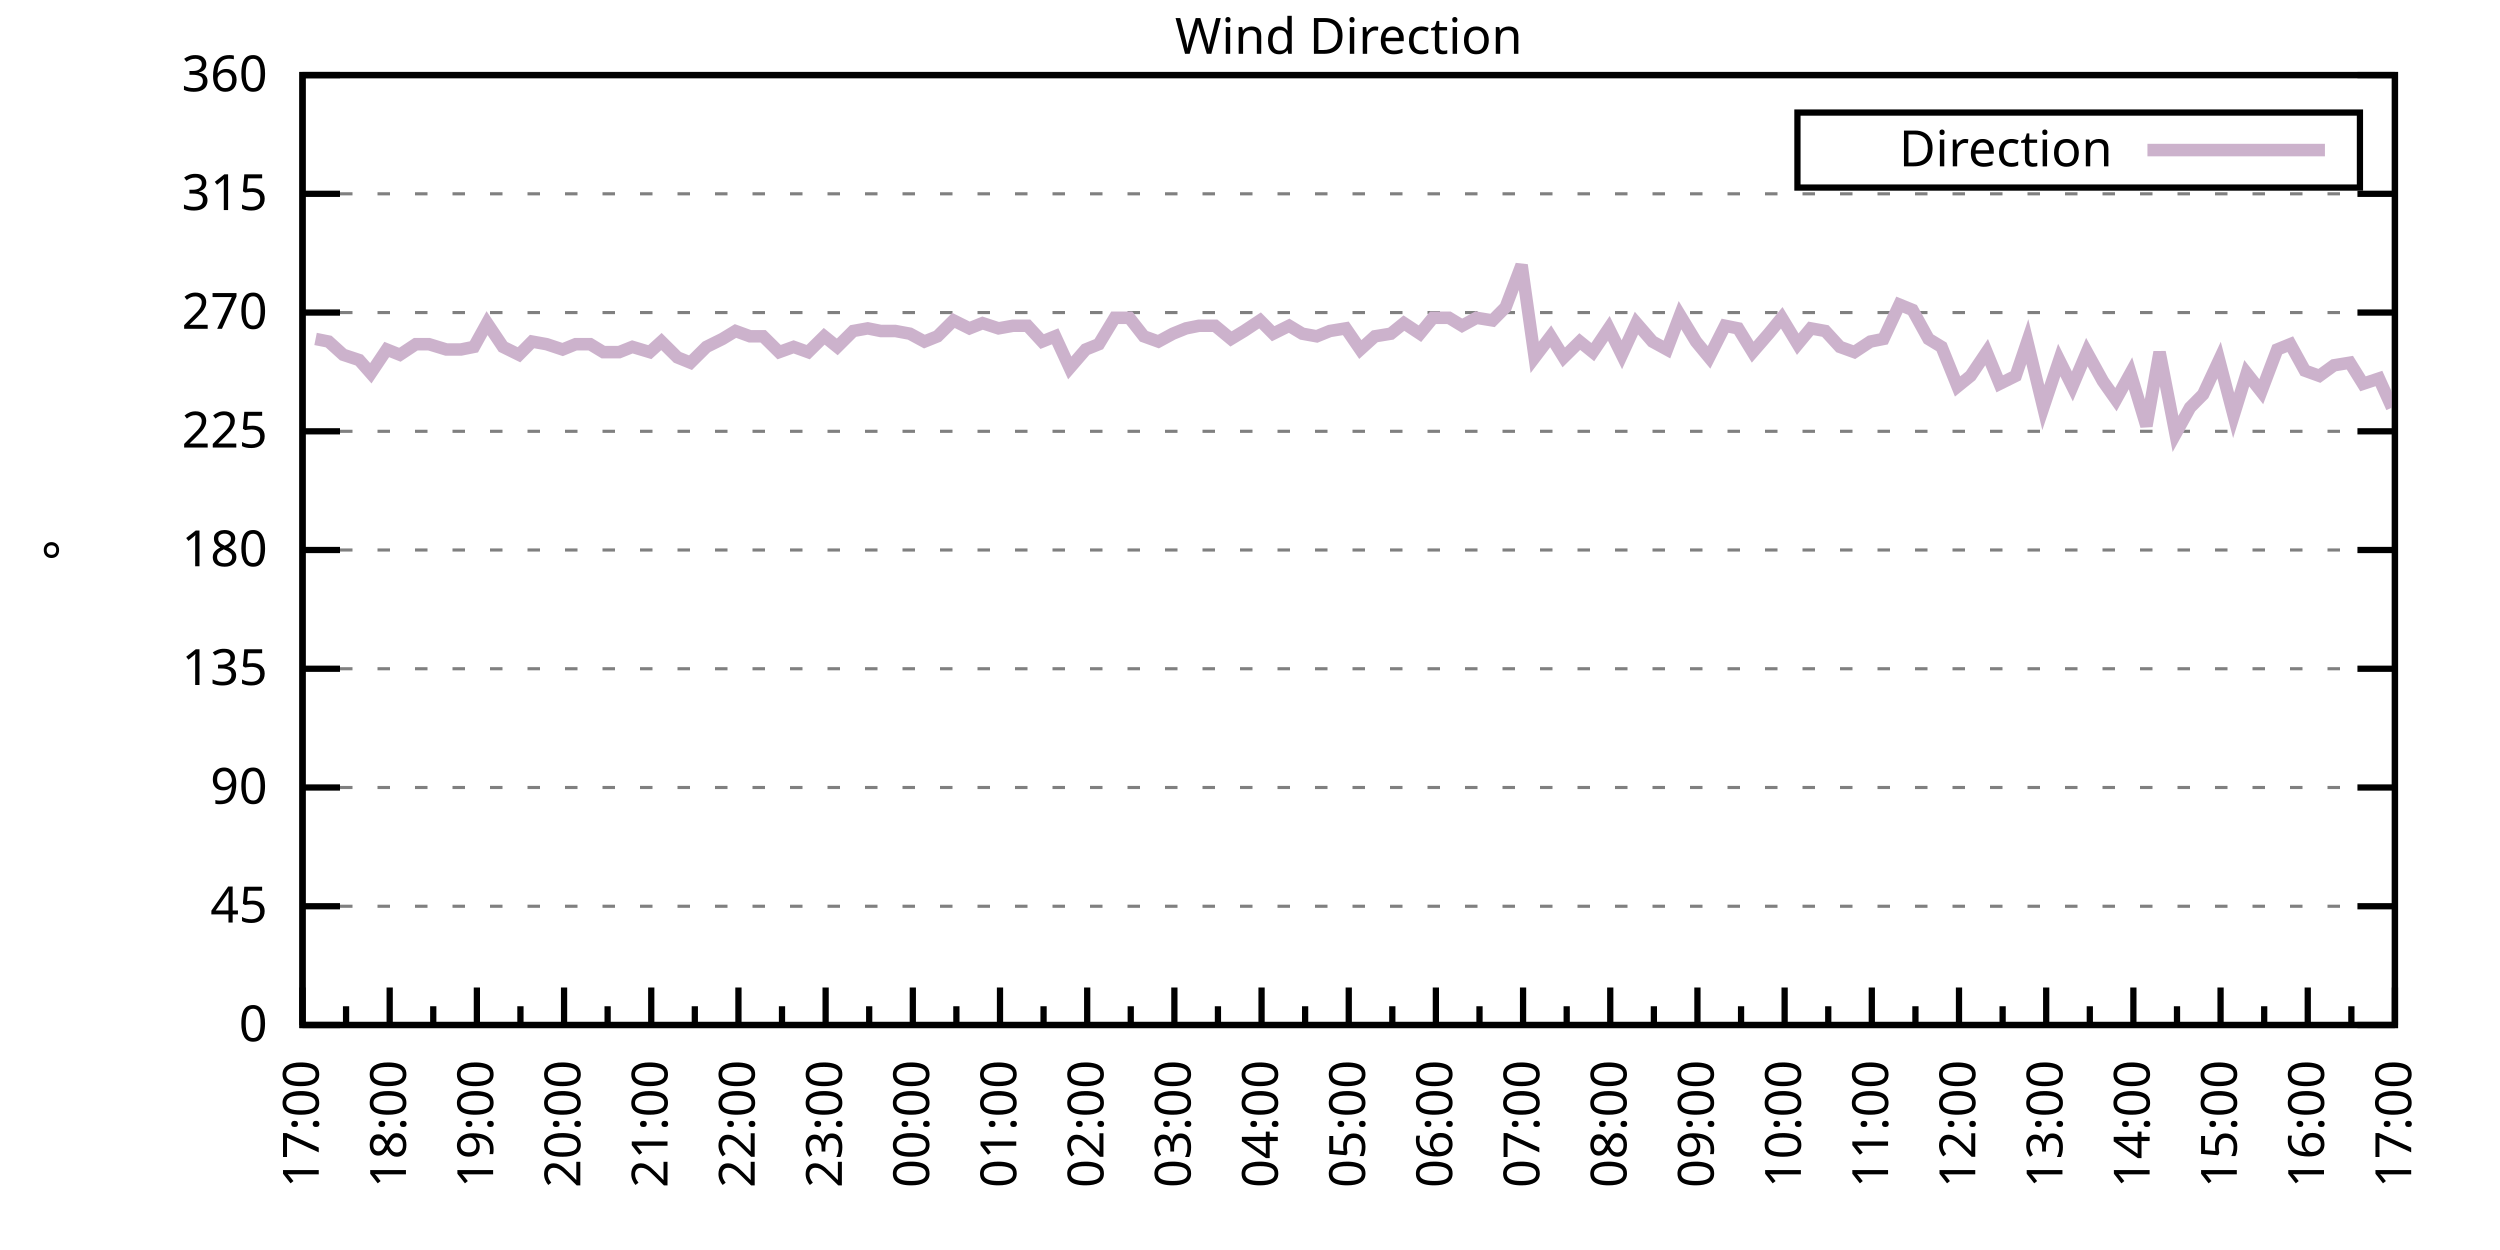
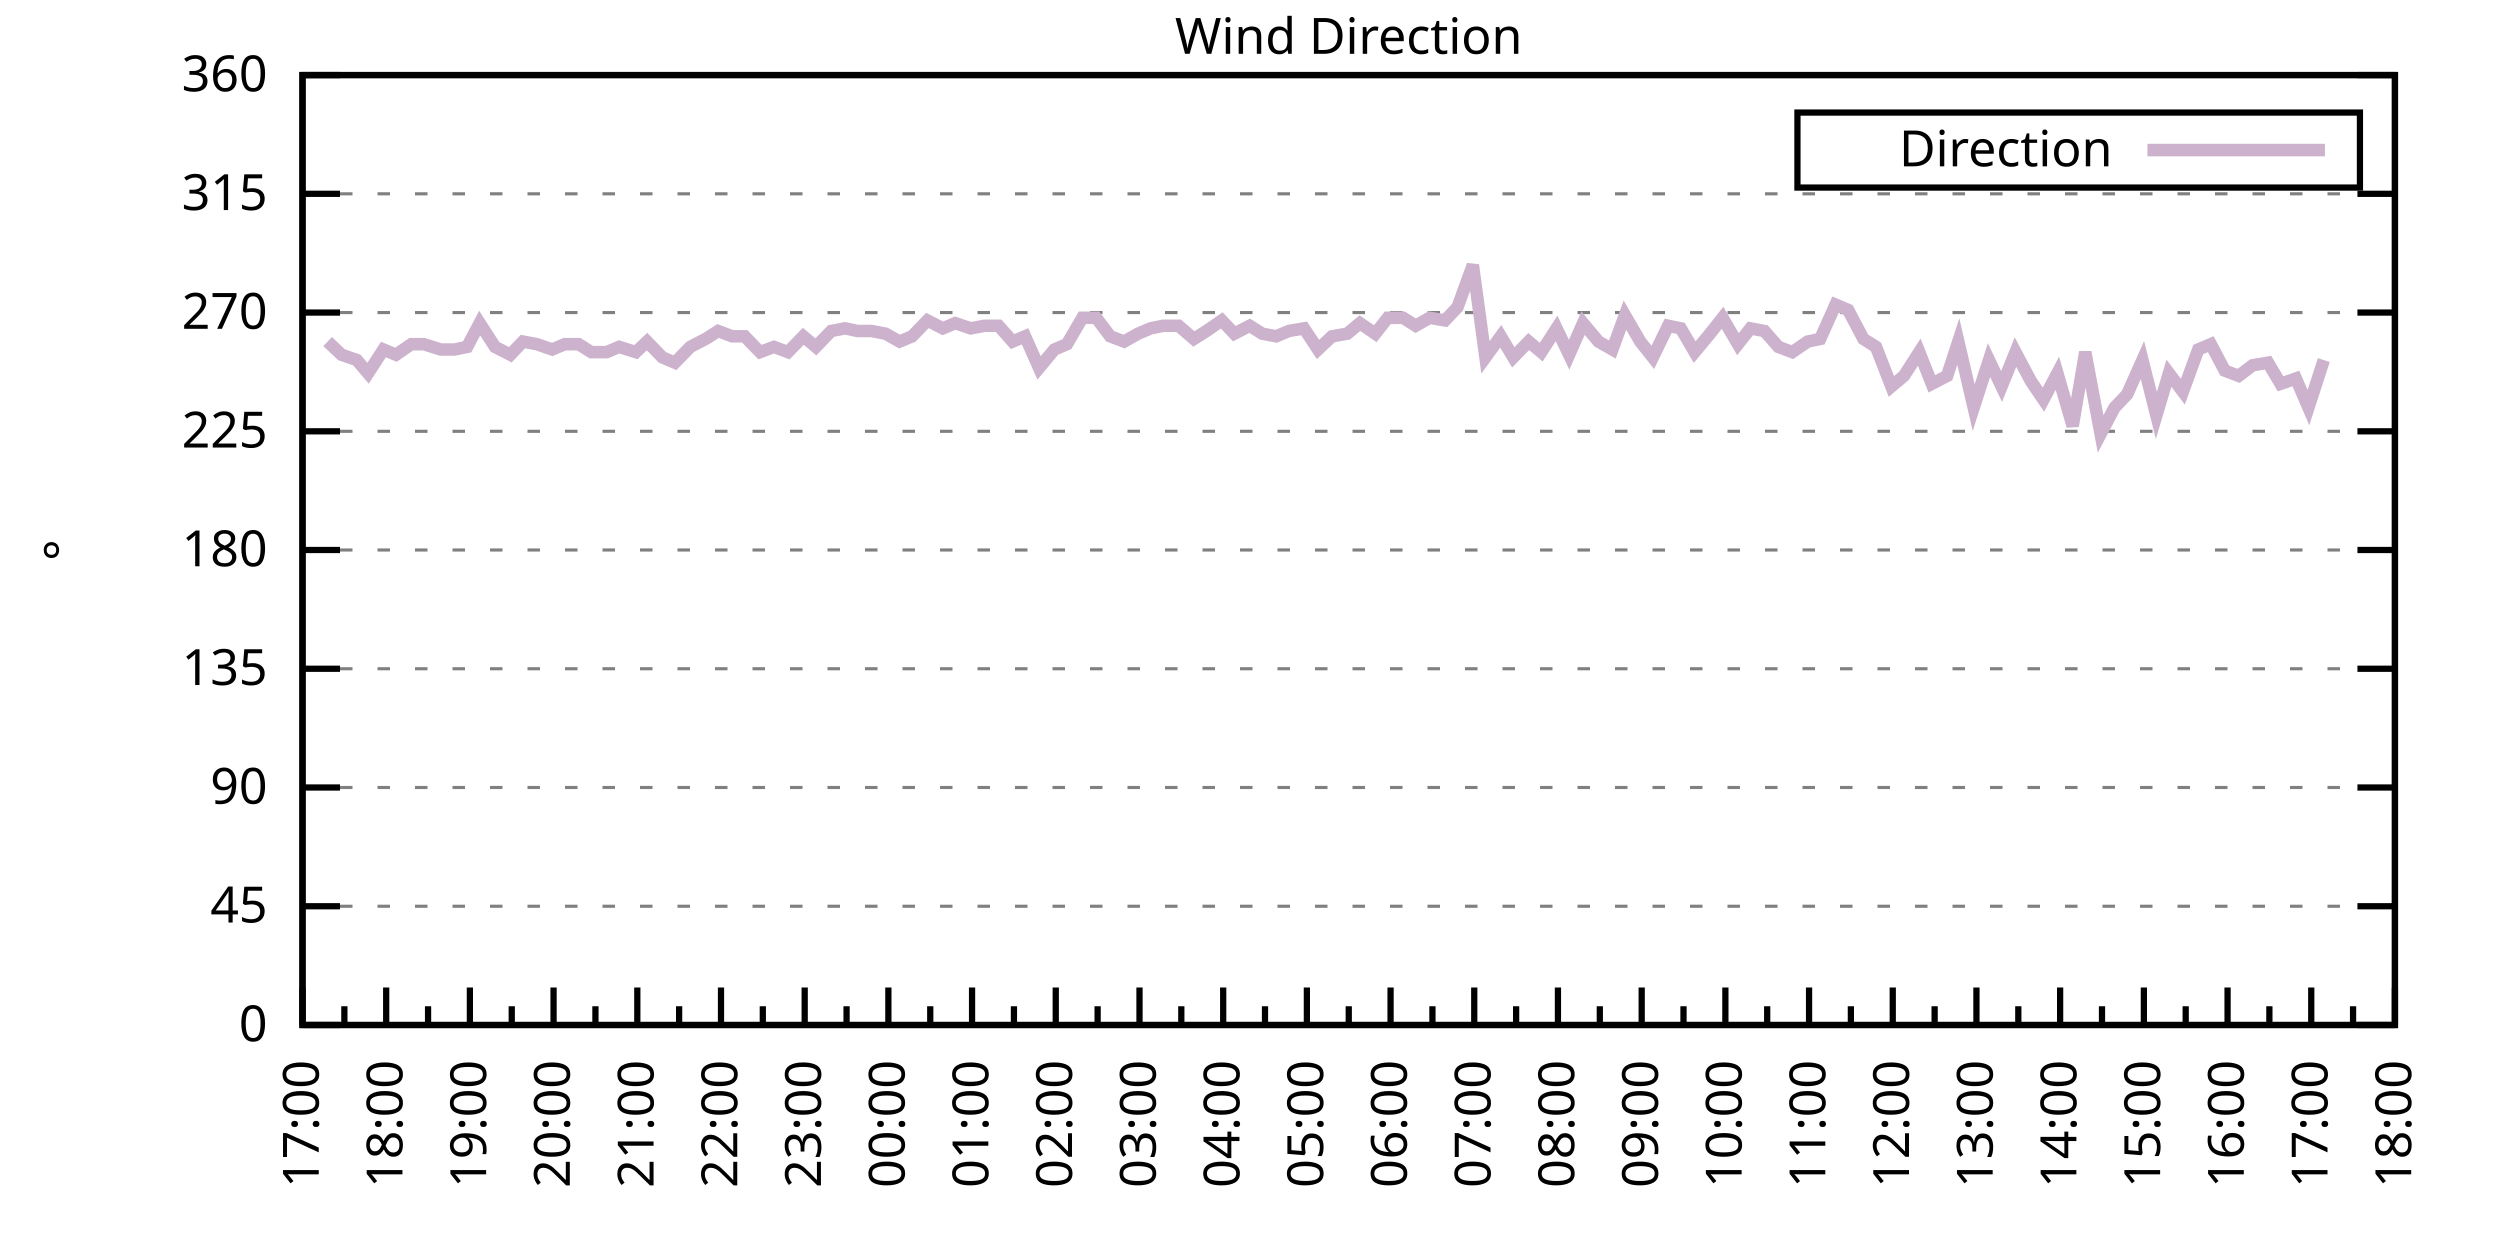
<svg xmlns="http://www.w3.org/2000/svg" xmlns:xlink="http://www.w3.org/1999/xlink" width="400" height="200" viewBox="0 0 400 200">
  <g id="gnuplot_canvas">
    <rect x="0" y="0" width="400" height="200" fill="none" />
    <defs>
      <circle id="gpDot" r="0.5" stroke-width="0.5" stroke="currentColor" />
      <path id="gpPt0" stroke-width="0.333" stroke="currentColor" d="M-1,0 h2 M0,-1 v2" />
      <path id="gpPt1" stroke-width="0.333" stroke="currentColor" d="M-1,-1 L1,1 M1,-1 L-1,1" />
      <path id="gpPt2" stroke-width="0.333" stroke="currentColor" d="M-1,0 L1,0 M0,-1 L0,1 M-1,-1 L1,1 M-1,1 L1,-1" />
      <rect id="gpPt3" stroke-width="0.333" stroke="currentColor" x="-1" y="-1" width="2" height="2" />
      <rect id="gpPt4" stroke-width="0.333" stroke="currentColor" fill="currentColor" x="-1" y="-1" width="2" height="2" />
      <circle id="gpPt5" stroke-width="0.333" stroke="currentColor" cx="0" cy="0" r="1" />
      <use xlink:href="#gpPt5" id="gpPt6" fill="currentColor" stroke="none" />
      <path id="gpPt7" stroke-width="0.333" stroke="currentColor" d="M0,-1.33 L-1.33,0.67 L1.33,0.67 z" />
      <use xlink:href="#gpPt7" id="gpPt8" fill="currentColor" stroke="none" />
      <use xlink:href="#gpPt7" id="gpPt9" stroke="currentColor" transform="rotate(180)" />
      <use xlink:href="#gpPt9" id="gpPt10" fill="currentColor" stroke="none" />
      <use xlink:href="#gpPt3" id="gpPt11" stroke="currentColor" transform="rotate(45)" />
      <use xlink:href="#gpPt11" id="gpPt12" fill="currentColor" stroke="none" />
      <path id="gpPt13" stroke-width="0.333" stroke="currentColor" d="M0,1.330 L1.265,0.411 L0.782,-1.067 L-0.782,-1.076 L-1.265,0.411 z" />
      <use xlink:href="#gpPt13" id="gpPt14" fill="currentColor" stroke="none" />
      <filter id="textbox" filterUnits="objectBoundingBox" x="0" y="0" height="1" width="1">
        <feFlood flood-color="white" flood-opacity="1" result="bgnd" />
        <feComposite in="SourceGraphic" in2="bgnd" operator="atop" />
      </filter>
      <filter id="greybox" filterUnits="objectBoundingBox" x="0" y="0" height="1" width="1">
        <feFlood flood-color="lightgrey" flood-opacity="1" result="grey" />
        <feComposite in="SourceGraphic" in2="grey" operator="atop" />
      </filter>
    </defs>
    <g fill="none" color="white" stroke="currentColor" stroke-width="1.00" stroke-linecap="butt" stroke-linejoin="miter">
</g>
    <g fill="none" color="black" stroke="currentColor" stroke-width="1.00" stroke-linecap="butt" stroke-linejoin="miter">
      <g stroke="none" shape-rendering="crispEdges">
        <polygon fill="rgb(255, 255, 255)" points="48.40,164.00 383.18,164.00 383.18,12.02 48.40,12.02 " />
      </g>
    </g>
    <g fill="none" color="black" stroke="currentColor" stroke-width="1.00" stroke-linecap="butt" stroke-linejoin="miter">
</g>
    <g fill="none" color="black" stroke="black" stroke-width="0.50" stroke-linecap="butt" stroke-linejoin="miter">
</g>
    <g fill="none" color="gray" stroke="currentColor" stroke-width="0.50" stroke-linecap="butt" stroke-linejoin="miter">
      <path stroke="gray" stroke-dasharray="2,4" class="gridline" d="M48.40,164.00 L383.19,164.00  " />
    </g>
    <g fill="none" color="gray" stroke="gray" stroke-width="1.00" stroke-linecap="butt" stroke-linejoin="miter">
</g>
    <g fill="none" color="black" stroke="currentColor" stroke-width="1.00" stroke-linecap="butt" stroke-linejoin="miter">
      <path stroke="black" d="M48.40,164.00 L54.40,164.00 M383.19,164.00 L377.19,164.00  " />
      <g transform="translate(42.80,166.60)" stroke="none" fill="black" font-family="Sans" font-size="8.00" text-anchor="end">
        <text>
          <tspan font-family="Sans"> 0</tspan>
        </text>
      </g>
    </g>
    <g fill="none" color="black" stroke="currentColor" stroke-width="1.00" stroke-linecap="butt" stroke-linejoin="miter">
</g>
    <g fill="none" color="black" stroke="black" stroke-width="0.50" stroke-linecap="butt" stroke-linejoin="miter">
</g>
    <g fill="none" color="gray" stroke="currentColor" stroke-width="0.50" stroke-linecap="butt" stroke-linejoin="miter">
      <path stroke="gray" stroke-dasharray="2,4" class="gridline" d="M48.40,145.00 L383.19,145.00  " />
    </g>
    <g fill="none" color="gray" stroke="gray" stroke-width="1.00" stroke-linecap="butt" stroke-linejoin="miter">
</g>
    <g fill="none" color="black" stroke="currentColor" stroke-width="1.00" stroke-linecap="butt" stroke-linejoin="miter">
      <path stroke="black" d="M48.40,145.00 L54.40,145.00 M383.19,145.00 L377.19,145.00  " />
      <g transform="translate(42.80,147.60)" stroke="none" fill="black" font-family="Sans" font-size="8.00" text-anchor="end">
        <text>
          <tspan font-family="Sans"> 45</tspan>
        </text>
      </g>
    </g>
    <g fill="none" color="black" stroke="currentColor" stroke-width="1.00" stroke-linecap="butt" stroke-linejoin="miter">
</g>
    <g fill="none" color="black" stroke="black" stroke-width="0.50" stroke-linecap="butt" stroke-linejoin="miter">
</g>
    <g fill="none" color="gray" stroke="currentColor" stroke-width="0.50" stroke-linecap="butt" stroke-linejoin="miter">
      <path stroke="gray" stroke-dasharray="2,4" class="gridline" d="M48.40,126.00 L383.19,126.00  " />
    </g>
    <g fill="none" color="gray" stroke="gray" stroke-width="1.00" stroke-linecap="butt" stroke-linejoin="miter">
</g>
    <g fill="none" color="black" stroke="currentColor" stroke-width="1.00" stroke-linecap="butt" stroke-linejoin="miter">
      <path stroke="black" d="M48.40,126.00 L54.40,126.00 M383.19,126.00 L377.19,126.00  " />
      <g transform="translate(42.80,128.60)" stroke="none" fill="black" font-family="Sans" font-size="8.00" text-anchor="end">
        <text>
          <tspan font-family="Sans"> 90</tspan>
        </text>
      </g>
    </g>
    <g fill="none" color="black" stroke="currentColor" stroke-width="1.00" stroke-linecap="butt" stroke-linejoin="miter">
</g>
    <g fill="none" color="black" stroke="black" stroke-width="0.50" stroke-linecap="butt" stroke-linejoin="miter">
</g>
    <g fill="none" color="gray" stroke="currentColor" stroke-width="0.50" stroke-linecap="butt" stroke-linejoin="miter">
      <path stroke="gray" stroke-dasharray="2,4" class="gridline" d="M48.40,107.00 L383.19,107.00  " />
    </g>
    <g fill="none" color="gray" stroke="gray" stroke-width="1.00" stroke-linecap="butt" stroke-linejoin="miter">
</g>
    <g fill="none" color="black" stroke="currentColor" stroke-width="1.00" stroke-linecap="butt" stroke-linejoin="miter">
      <path stroke="black" d="M48.40,107.00 L54.40,107.00 M383.19,107.00 L377.19,107.00  " />
      <g transform="translate(42.80,109.60)" stroke="none" fill="black" font-family="Sans" font-size="8.00" text-anchor="end">
        <text>
          <tspan font-family="Sans"> 135</tspan>
        </text>
      </g>
    </g>
    <g fill="none" color="black" stroke="currentColor" stroke-width="1.00" stroke-linecap="butt" stroke-linejoin="miter">
</g>
    <g fill="none" color="black" stroke="black" stroke-width="0.50" stroke-linecap="butt" stroke-linejoin="miter">
</g>
    <g fill="none" color="gray" stroke="currentColor" stroke-width="0.50" stroke-linecap="butt" stroke-linejoin="miter">
      <path stroke="gray" stroke-dasharray="2,4" class="gridline" d="M48.40,88.00 L383.19,88.00  " />
    </g>
    <g fill="none" color="gray" stroke="gray" stroke-width="1.00" stroke-linecap="butt" stroke-linejoin="miter">
</g>
    <g fill="none" color="black" stroke="currentColor" stroke-width="1.00" stroke-linecap="butt" stroke-linejoin="miter">
      <path stroke="black" d="M48.40,88.00 L54.40,88.00 M383.19,88.00 L377.19,88.00  " />
      <g transform="translate(42.80,90.60)" stroke="none" fill="black" font-family="Sans" font-size="8.00" text-anchor="end">
        <text>
          <tspan font-family="Sans"> 180</tspan>
        </text>
      </g>
    </g>
    <g fill="none" color="black" stroke="currentColor" stroke-width="1.00" stroke-linecap="butt" stroke-linejoin="miter">
</g>
    <g fill="none" color="black" stroke="black" stroke-width="0.50" stroke-linecap="butt" stroke-linejoin="miter">
</g>
    <g fill="none" color="gray" stroke="currentColor" stroke-width="0.50" stroke-linecap="butt" stroke-linejoin="miter">
      <path stroke="gray" stroke-dasharray="2,4" class="gridline" d="M48.40,69.01 L383.19,69.01  " />
    </g>
    <g fill="none" color="gray" stroke="gray" stroke-width="1.00" stroke-linecap="butt" stroke-linejoin="miter">
</g>
    <g fill="none" color="black" stroke="currentColor" stroke-width="1.00" stroke-linecap="butt" stroke-linejoin="miter">
      <path stroke="black" d="M48.40,69.01 L54.40,69.01 M383.19,69.01 L377.19,69.01  " />
      <g transform="translate(42.80,71.61)" stroke="none" fill="black" font-family="Sans" font-size="8.00" text-anchor="end">
        <text>
          <tspan font-family="Sans"> 225</tspan>
        </text>
      </g>
    </g>
    <g fill="none" color="black" stroke="currentColor" stroke-width="1.00" stroke-linecap="butt" stroke-linejoin="miter">
</g>
    <g fill="none" color="black" stroke="black" stroke-width="0.50" stroke-linecap="butt" stroke-linejoin="miter">
</g>
    <g fill="none" color="gray" stroke="currentColor" stroke-width="0.50" stroke-linecap="butt" stroke-linejoin="miter">
      <path stroke="gray" stroke-dasharray="2,4" class="gridline" d="M48.40,50.01 L383.19,50.01  " />
    </g>
    <g fill="none" color="gray" stroke="gray" stroke-width="1.00" stroke-linecap="butt" stroke-linejoin="miter">
</g>
    <g fill="none" color="black" stroke="currentColor" stroke-width="1.00" stroke-linecap="butt" stroke-linejoin="miter">
      <path stroke="black" d="M48.40,50.01 L54.40,50.01 M383.19,50.01 L377.19,50.01  " />
      <g transform="translate(42.80,52.61)" stroke="none" fill="black" font-family="Sans" font-size="8.00" text-anchor="end">
        <text>
          <tspan font-family="Sans"> 270</tspan>
        </text>
      </g>
    </g>
    <g fill="none" color="black" stroke="currentColor" stroke-width="1.00" stroke-linecap="butt" stroke-linejoin="miter">
</g>
    <g fill="none" color="black" stroke="black" stroke-width="0.50" stroke-linecap="butt" stroke-linejoin="miter">
</g>
    <g fill="none" color="gray" stroke="currentColor" stroke-width="0.50" stroke-linecap="butt" stroke-linejoin="miter">
      <path stroke="gray" stroke-dasharray="2,4" class="gridline" d="M48.40,31.01 L383.19,31.01  " />
    </g>
    <g fill="none" color="gray" stroke="gray" stroke-width="1.00" stroke-linecap="butt" stroke-linejoin="miter">
</g>
    <g fill="none" color="black" stroke="currentColor" stroke-width="1.00" stroke-linecap="butt" stroke-linejoin="miter">
      <path stroke="black" d="M48.40,31.01 L54.40,31.01 M383.19,31.01 L377.19,31.01  " />
      <g transform="translate(42.80,33.61)" stroke="none" fill="black" font-family="Sans" font-size="8.00" text-anchor="end">
        <text>
          <tspan font-family="Sans"> 315</tspan>
        </text>
      </g>
    </g>
    <g fill="none" color="black" stroke="currentColor" stroke-width="1.00" stroke-linecap="butt" stroke-linejoin="miter">
</g>
    <g fill="none" color="black" stroke="black" stroke-width="0.50" stroke-linecap="butt" stroke-linejoin="miter">
</g>
    <g fill="none" color="gray" stroke="currentColor" stroke-width="0.50" stroke-linecap="butt" stroke-linejoin="miter">
      <path stroke="gray" stroke-dasharray="2,4" class="gridline" d="M48.40,12.01 L383.19,12.01  " />
    </g>
    <g fill="none" color="gray" stroke="gray" stroke-width="1.00" stroke-linecap="butt" stroke-linejoin="miter">
</g>
    <g fill="none" color="black" stroke="currentColor" stroke-width="1.00" stroke-linecap="butt" stroke-linejoin="miter">
      <path stroke="black" d="M48.40,12.01 L54.40,12.01 M383.19,12.01 L377.19,12.01  " />
      <g transform="translate(42.80,14.61)" stroke="none" fill="black" font-family="Sans" font-size="8.00" text-anchor="end">
        <text>
          <tspan font-family="Sans"> 360</tspan>
        </text>
      </g>
    </g>
    <g fill="none" color="black" stroke="currentColor" stroke-width="1.00" stroke-linecap="butt" stroke-linejoin="miter">
      <path stroke="black" d="M48.40,164.00 L48.40,158.00  " />
      <g transform="translate(51.00,169.60) rotate(270)" stroke="none" fill="black" font-family="Sans" font-size="8.00" text-anchor="end">
        <text>
          <tspan font-family="Sans">17:00</tspan>
        </text>
      </g>
    </g>
    <g fill="none" color="black" stroke="currentColor" stroke-width="1.00" stroke-linecap="butt" stroke-linejoin="miter">
-       <path stroke="black" d="M55.37,164.00 L55.37,161.00 M62.35,164.00 L62.35,158.00  " />
-       <g transform="translate(64.95,169.60) rotate(270)" stroke="none" fill="black" font-family="Sans" font-size="8.00" text-anchor="end">
+       <path stroke="black" d="M55.10,164.00 L55.10,161.00 M61.79,164.00 L61.79,158.00  " />
+       <g transform="translate(64.39,169.60) rotate(270)" stroke="none" fill="black" font-family="Sans" font-size="8.00" text-anchor="end">
        <text>
          <tspan font-family="Sans">18:00</tspan>
        </text>
      </g>
    </g>
    <g fill="none" color="black" stroke="currentColor" stroke-width="1.00" stroke-linecap="butt" stroke-linejoin="miter">
-       <path stroke="black" d="M69.32,164.00 L69.32,161.00 M76.30,164.00 L76.30,158.00  " />
-       <g transform="translate(78.90,169.60) rotate(270)" stroke="none" fill="black" font-family="Sans" font-size="8.00" text-anchor="end">
+       <path stroke="black" d="M68.49,164.00 L68.49,161.00 M75.18,164.00 L75.18,158.00  " />
+       <g transform="translate(77.78,169.60) rotate(270)" stroke="none" fill="black" font-family="Sans" font-size="8.00" text-anchor="end">
        <text>
          <tspan font-family="Sans">19:00</tspan>
        </text>
      </g>
    </g>
    <g fill="none" color="black" stroke="currentColor" stroke-width="1.00" stroke-linecap="butt" stroke-linejoin="miter">
-       <path stroke="black" d="M83.27,164.00 L83.27,161.00 M90.25,164.00 L90.25,158.00  " />
-       <g transform="translate(92.85,169.60) rotate(270)" stroke="none" fill="black" font-family="Sans" font-size="8.00" text-anchor="end">
+       <path stroke="black" d="M81.88,164.00 L81.88,161.00 M88.57,164.00 L88.57,158.00  " />
+       <g transform="translate(91.17,169.60) rotate(270)" stroke="none" fill="black" font-family="Sans" font-size="8.00" text-anchor="end">
        <text>
          <tspan font-family="Sans">20:00</tspan>
        </text>
      </g>
    </g>
    <g fill="none" color="black" stroke="currentColor" stroke-width="1.00" stroke-linecap="butt" stroke-linejoin="miter">
-       <path stroke="black" d="M97.22,164.00 L97.22,161.00 M104.20,164.00 L104.20,158.00  " />
-       <g transform="translate(106.80,169.60) rotate(270)" stroke="none" fill="black" font-family="Sans" font-size="8.00" text-anchor="end">
+       <path stroke="black" d="M95.27,164.00 L95.27,161.00 M101.97,164.00 L101.97,158.00  " />
+       <g transform="translate(104.57,169.60) rotate(270)" stroke="none" fill="black" font-family="Sans" font-size="8.00" text-anchor="end">
        <text>
          <tspan font-family="Sans">21:00</tspan>
        </text>
      </g>
    </g>
    <g fill="none" color="black" stroke="currentColor" stroke-width="1.00" stroke-linecap="butt" stroke-linejoin="miter">
-       <path stroke="black" d="M111.17,164.00 L111.17,161.00 M118.15,164.00 L118.15,158.00  " />
-       <g transform="translate(120.75,169.60) rotate(270)" stroke="none" fill="black" font-family="Sans" font-size="8.00" text-anchor="end">
+       <path stroke="black" d="M108.66,164.00 L108.66,161.00 M115.36,164.00 L115.36,158.00  " />
+       <g transform="translate(117.96,169.60) rotate(270)" stroke="none" fill="black" font-family="Sans" font-size="8.00" text-anchor="end">
        <text>
          <tspan font-family="Sans">22:00</tspan>
        </text>
      </g>
    </g>
    <g fill="none" color="black" stroke="currentColor" stroke-width="1.00" stroke-linecap="butt" stroke-linejoin="miter">
-       <path stroke="black" d="M125.12,164.00 L125.12,161.00 M132.10,164.00 L132.10,158.00  " />
-       <g transform="translate(134.70,169.60) rotate(270)" stroke="none" fill="black" font-family="Sans" font-size="8.00" text-anchor="end">
+       <path stroke="black" d="M122.05,164.00 L122.05,161.00 M128.75,164.00 L128.75,158.00  " />
+       <g transform="translate(131.35,169.60) rotate(270)" stroke="none" fill="black" font-family="Sans" font-size="8.00" text-anchor="end">
        <text>
          <tspan font-family="Sans">23:00</tspan>
        </text>
      </g>
    </g>
    <g fill="none" color="black" stroke="currentColor" stroke-width="1.00" stroke-linecap="butt" stroke-linejoin="miter">
-       <path stroke="black" d="M139.07,164.00 L139.07,161.00 M146.05,164.00 L146.05,158.00  " />
-       <g transform="translate(148.65,169.60) rotate(270)" stroke="none" fill="black" font-family="Sans" font-size="8.00" text-anchor="end">
+       <path stroke="black" d="M135.45,164.00 L135.45,161.00 M142.14,164.00 L142.14,158.00  " />
+       <g transform="translate(144.74,169.60) rotate(270)" stroke="none" fill="black" font-family="Sans" font-size="8.00" text-anchor="end">
        <text>
          <tspan font-family="Sans">00:00</tspan>
        </text>
      </g>
    </g>
    <g fill="none" color="black" stroke="currentColor" stroke-width="1.00" stroke-linecap="butt" stroke-linejoin="miter">
-       <path stroke="black" d="M153.02,164.00 L153.02,161.00 M160.00,164.00 L160.00,158.00  " />
-       <g transform="translate(162.60,169.60) rotate(270)" stroke="none" fill="black" font-family="Sans" font-size="8.00" text-anchor="end">
+       <path stroke="black" d="M148.84,164.00 L148.84,161.00 M155.53,164.00 L155.53,158.00  " />
+       <g transform="translate(158.13,169.60) rotate(270)" stroke="none" fill="black" font-family="Sans" font-size="8.00" text-anchor="end">
        <text>
          <tspan font-family="Sans">01:00</tspan>
        </text>
      </g>
    </g>
    <g fill="none" color="black" stroke="currentColor" stroke-width="1.00" stroke-linecap="butt" stroke-linejoin="miter">
-       <path stroke="black" d="M166.97,164.00 L166.97,161.00 M173.95,164.00 L173.95,158.00  " />
-       <g transform="translate(176.55,169.60) rotate(270)" stroke="none" fill="black" font-family="Sans" font-size="8.00" text-anchor="end">
+       <path stroke="black" d="M162.23,164.00 L162.23,161.00 M168.92,164.00 L168.92,158.00  " />
+       <g transform="translate(171.52,169.60) rotate(270)" stroke="none" fill="black" font-family="Sans" font-size="8.00" text-anchor="end">
        <text>
          <tspan font-family="Sans">02:00</tspan>
        </text>
      </g>
    </g>
    <g fill="none" color="black" stroke="currentColor" stroke-width="1.00" stroke-linecap="butt" stroke-linejoin="miter">
-       <path stroke="black" d="M180.92,164.00 L180.92,161.00 M187.90,164.00 L187.90,158.00  " />
-       <g transform="translate(190.50,169.60) rotate(270)" stroke="none" fill="black" font-family="Sans" font-size="8.00" text-anchor="end">
+       <path stroke="black" d="M175.62,164.00 L175.62,161.00 M182.32,164.00 L182.32,158.00  " />
+       <g transform="translate(184.92,169.60) rotate(270)" stroke="none" fill="black" font-family="Sans" font-size="8.00" text-anchor="end">
        <text>
          <tspan font-family="Sans">03:00</tspan>
        </text>
      </g>
    </g>
    <g fill="none" color="black" stroke="currentColor" stroke-width="1.00" stroke-linecap="butt" stroke-linejoin="miter">
-       <path stroke="black" d="M194.87,164.00 L194.87,161.00 M201.85,164.00 L201.85,158.00  " />
-       <g transform="translate(204.45,169.60) rotate(270)" stroke="none" fill="black" font-family="Sans" font-size="8.00" text-anchor="end">
+       <path stroke="black" d="M189.01,164.00 L189.01,161.00 M195.71,164.00 L195.71,158.00  " />
+       <g transform="translate(198.31,169.60) rotate(270)" stroke="none" fill="black" font-family="Sans" font-size="8.00" text-anchor="end">
        <text>
          <tspan font-family="Sans">04:00</tspan>
        </text>
      </g>
    </g>
    <g fill="none" color="black" stroke="currentColor" stroke-width="1.00" stroke-linecap="butt" stroke-linejoin="miter">
-       <path stroke="black" d="M208.82,164.00 L208.82,161.00 M215.80,164.00 L215.80,158.00  " />
-       <g transform="translate(218.40,169.60) rotate(270)" stroke="none" fill="black" font-family="Sans" font-size="8.00" text-anchor="end">
+       <path stroke="black" d="M202.40,164.00 L202.40,161.00 M209.10,164.00 L209.10,158.00  " />
+       <g transform="translate(211.70,169.60) rotate(270)" stroke="none" fill="black" font-family="Sans" font-size="8.00" text-anchor="end">
        <text>
          <tspan font-family="Sans">05:00</tspan>
        </text>
      </g>
    </g>
    <g fill="none" color="black" stroke="currentColor" stroke-width="1.00" stroke-linecap="butt" stroke-linejoin="miter">
-       <path stroke="black" d="M222.77,164.00 L222.77,161.00 M229.74,164.00 L229.74,158.00  " />
-       <g transform="translate(232.34,169.60) rotate(270)" stroke="none" fill="black" font-family="Sans" font-size="8.00" text-anchor="end">
+       <path stroke="black" d="M215.80,164.00 L215.80,161.00 M222.49,164.00 L222.49,158.00  " />
+       <g transform="translate(225.09,169.60) rotate(270)" stroke="none" fill="black" font-family="Sans" font-size="8.00" text-anchor="end">
        <text>
          <tspan font-family="Sans">06:00</tspan>
        </text>
      </g>
    </g>
    <g fill="none" color="black" stroke="currentColor" stroke-width="1.00" stroke-linecap="butt" stroke-linejoin="miter">
-       <path stroke="black" d="M236.72,164.00 L236.72,161.00 M243.69,164.00 L243.69,158.00  " />
-       <g transform="translate(246.29,169.60) rotate(270)" stroke="none" fill="black" font-family="Sans" font-size="8.00" text-anchor="end">
+       <path stroke="black" d="M229.19,164.00 L229.19,161.00 M235.88,164.00 L235.88,158.00  " />
+       <g transform="translate(238.48,169.60) rotate(270)" stroke="none" fill="black" font-family="Sans" font-size="8.00" text-anchor="end">
        <text>
          <tspan font-family="Sans">07:00</tspan>
        </text>
      </g>
    </g>
    <g fill="none" color="black" stroke="currentColor" stroke-width="1.00" stroke-linecap="butt" stroke-linejoin="miter">
-       <path stroke="black" d="M250.67,164.00 L250.67,161.00 M257.64,164.00 L257.64,158.00  " />
-       <g transform="translate(260.24,169.60) rotate(270)" stroke="none" fill="black" font-family="Sans" font-size="8.00" text-anchor="end">
+       <path stroke="black" d="M242.58,164.00 L242.58,161.00 M249.27,164.00 L249.27,158.00  " />
+       <g transform="translate(251.87,169.60) rotate(270)" stroke="none" fill="black" font-family="Sans" font-size="8.00" text-anchor="end">
        <text>
          <tspan font-family="Sans">08:00</tspan>
        </text>
      </g>
    </g>
    <g fill="none" color="black" stroke="currentColor" stroke-width="1.00" stroke-linecap="butt" stroke-linejoin="miter">
-       <path stroke="black" d="M264.62,164.00 L264.62,161.00 M271.59,164.00 L271.59,158.00  " />
-       <g transform="translate(274.19,169.60) rotate(270)" stroke="none" fill="black" font-family="Sans" font-size="8.00" text-anchor="end">
+       <path stroke="black" d="M255.97,164.00 L255.97,161.00 M262.67,164.00 L262.67,158.00  " />
+       <g transform="translate(265.27,169.60) rotate(270)" stroke="none" fill="black" font-family="Sans" font-size="8.00" text-anchor="end">
        <text>
          <tspan font-family="Sans">09:00</tspan>
        </text>
      </g>
    </g>
    <g fill="none" color="black" stroke="currentColor" stroke-width="1.00" stroke-linecap="butt" stroke-linejoin="miter">
-       <path stroke="black" d="M278.57,164.00 L278.57,161.00 M285.54,164.00 L285.54,158.00  " />
-       <g transform="translate(288.14,169.60) rotate(270)" stroke="none" fill="black" font-family="Sans" font-size="8.00" text-anchor="end">
+       <path stroke="black" d="M269.36,164.00 L269.36,161.00 M276.06,164.00 L276.06,158.00  " />
+       <g transform="translate(278.66,169.60) rotate(270)" stroke="none" fill="black" font-family="Sans" font-size="8.00" text-anchor="end">
        <text>
          <tspan font-family="Sans">10:00</tspan>
        </text>
      </g>
    </g>
    <g fill="none" color="black" stroke="currentColor" stroke-width="1.00" stroke-linecap="butt" stroke-linejoin="miter">
-       <path stroke="black" d="M292.52,164.00 L292.52,161.00 M299.49,164.00 L299.49,158.00  " />
-       <g transform="translate(302.09,169.60) rotate(270)" stroke="none" fill="black" font-family="Sans" font-size="8.00" text-anchor="end">
+       <path stroke="black" d="M282.75,164.00 L282.75,161.00 M289.45,164.00 L289.45,158.00  " />
+       <g transform="translate(292.05,169.60) rotate(270)" stroke="none" fill="black" font-family="Sans" font-size="8.00" text-anchor="end">
        <text>
          <tspan font-family="Sans">11:00</tspan>
        </text>
      </g>
    </g>
    <g fill="none" color="black" stroke="currentColor" stroke-width="1.00" stroke-linecap="butt" stroke-linejoin="miter">
-       <path stroke="black" d="M306.47,164.00 L306.47,161.00 M313.44,164.00 L313.44,158.00  " />
-       <g transform="translate(316.04,169.60) rotate(270)" stroke="none" fill="black" font-family="Sans" font-size="8.00" text-anchor="end">
+       <path stroke="black" d="M296.14,164.00 L296.14,161.00 M302.84,164.00 L302.84,158.00  " />
+       <g transform="translate(305.44,169.60) rotate(270)" stroke="none" fill="black" font-family="Sans" font-size="8.00" text-anchor="end">
        <text>
          <tspan font-family="Sans">12:00</tspan>
        </text>
      </g>
    </g>
    <g fill="none" color="black" stroke="currentColor" stroke-width="1.00" stroke-linecap="butt" stroke-linejoin="miter">
-       <path stroke="black" d="M320.42,164.00 L320.42,161.00 M327.39,164.00 L327.39,158.00  " />
-       <g transform="translate(329.99,169.60) rotate(270)" stroke="none" fill="black" font-family="Sans" font-size="8.00" text-anchor="end">
+       <path stroke="black" d="M309.54,164.00 L309.54,161.00 M316.23,164.00 L316.23,158.00  " />
+       <g transform="translate(318.83,169.60) rotate(270)" stroke="none" fill="black" font-family="Sans" font-size="8.00" text-anchor="end">
        <text>
          <tspan font-family="Sans">13:00</tspan>
        </text>
      </g>
    </g>
    <g fill="none" color="black" stroke="currentColor" stroke-width="1.00" stroke-linecap="butt" stroke-linejoin="miter">
-       <path stroke="black" d="M334.37,164.00 L334.37,161.00 M341.34,164.00 L341.34,158.00  " />
-       <g transform="translate(343.94,169.60) rotate(270)" stroke="none" fill="black" font-family="Sans" font-size="8.00" text-anchor="end">
+       <path stroke="black" d="M322.93,164.00 L322.93,161.00 M329.62,164.00 L329.62,158.00  " />
+       <g transform="translate(332.22,169.60) rotate(270)" stroke="none" fill="black" font-family="Sans" font-size="8.00" text-anchor="end">
        <text>
          <tspan font-family="Sans">14:00</tspan>
        </text>
      </g>
    </g>
    <g fill="none" color="black" stroke="currentColor" stroke-width="1.00" stroke-linecap="butt" stroke-linejoin="miter">
-       <path stroke="black" d="M348.32,164.00 L348.32,161.00 M355.29,164.00 L355.29,158.00  " />
-       <g transform="translate(357.89,169.60) rotate(270)" stroke="none" fill="black" font-family="Sans" font-size="8.00" text-anchor="end">
+       <path stroke="black" d="M336.32,164.00 L336.32,161.00 M343.02,164.00 L343.02,158.00  " />
+       <g transform="translate(345.62,169.60) rotate(270)" stroke="none" fill="black" font-family="Sans" font-size="8.00" text-anchor="end">
        <text>
          <tspan font-family="Sans">15:00</tspan>
        </text>
      </g>
    </g>
    <g fill="none" color="black" stroke="currentColor" stroke-width="1.00" stroke-linecap="butt" stroke-linejoin="miter">
-       <path stroke="black" d="M362.27,164.00 L362.27,161.00 M369.24,164.00 L369.24,158.00  " />
-       <g transform="translate(371.84,169.60) rotate(270)" stroke="none" fill="black" font-family="Sans" font-size="8.00" text-anchor="end">
+       <path stroke="black" d="M349.71,164.00 L349.71,161.00 M356.41,164.00 L356.41,158.00  " />
+       <g transform="translate(359.01,169.60) rotate(270)" stroke="none" fill="black" font-family="Sans" font-size="8.00" text-anchor="end">
        <text>
          <tspan font-family="Sans">16:00</tspan>
        </text>
      </g>
    </g>
    <g fill="none" color="black" stroke="currentColor" stroke-width="1.00" stroke-linecap="butt" stroke-linejoin="miter">
-       <path stroke="black" d="M376.22,164.00 L376.22,161.00 M383.19,164.00 L383.19,158.00  " />
+       <path stroke="black" d="M363.10,164.00 L363.10,161.00 M369.80,164.00 L369.80,158.00  " />
+       <g transform="translate(372.40,169.60) rotate(270)" stroke="none" fill="black" font-family="Sans" font-size="8.00" text-anchor="end">
+         <text>
+           <tspan font-family="Sans">17:00</tspan>
+         </text>
+       </g>
+     </g>
+     <g fill="none" color="black" stroke="currentColor" stroke-width="1.00" stroke-linecap="butt" stroke-linejoin="miter">
+       <path stroke="black" d="M376.49,164.00 L376.49,161.00 M383.19,164.00 L383.19,158.00  " />
      <g transform="translate(385.79,169.60) rotate(270)" stroke="none" fill="black" font-family="Sans" font-size="8.00" text-anchor="end">
        <text>
-           <tspan font-family="Sans">17:00</tspan>
+           <tspan font-family="Sans">18:00</tspan>
        </text>
      </g>
    </g>
    <g fill="none" color="black" stroke="currentColor" stroke-width="1.00" stroke-linecap="butt" stroke-linejoin="miter">
</g>
    <g fill="none" color="black" stroke="currentColor" stroke-width="1.00" stroke-linecap="butt" stroke-linejoin="miter">
      <path stroke="black" d="M48.40,12.01 L48.40,164.00 L383.19,164.00 L383.19,12.01 L48.40,12.01 Z  " />
    </g>
    <g fill="none" color="black" stroke="currentColor" stroke-width="1.00" stroke-linecap="butt" stroke-linejoin="miter">
      <g transform="translate(12.80,88.01) rotate(270)" stroke="none" fill="black" font-family="Sans" font-size="8.00" text-anchor="middle">
        <text>
          <tspan font-family="Sans">°</tspan>
        </text>
      </g>
    </g>
    <g fill="none" color="black" stroke="currentColor" stroke-width="1.00" stroke-linecap="butt" stroke-linejoin="miter">
</g>
    <g fill="none" color="black" stroke="currentColor" stroke-width="1.00" stroke-linecap="butt" stroke-linejoin="miter">
      <path stroke="black" d="M287.59,30.01 L287.59,18.01 L377.59,18.01 L377.59,30.01 L287.59,30.01 Z  " />
    </g>
    <g id="Wind_direction_plot_1">
      <g fill="none" color="white" stroke="black" stroke-width="2.00" stroke-linecap="butt" stroke-linejoin="miter">
</g>
      <g fill="none" color="black" stroke="currentColor" stroke-width="2.00" stroke-linecap="butt" stroke-linejoin="miter">
        <g transform="translate(337.99,26.61)" stroke="none" fill="black" font-family="Sans" font-size="8.00" text-anchor="end">
          <text>
            <tspan font-family="Sans">Direction</tspan>
          </text>
        </g>
      </g>
      <g fill="none" color="black" stroke="currentColor" stroke-width="2.00" stroke-linecap="butt" stroke-linejoin="miter">
-         <path stroke="rgb(204, 178, 204)" d="M343.59,24.01 L371.99,24.01 M50.49,54.23 L52.58,54.65 L54.91,56.76 L57.47,57.61 L59.33,59.72 L61.88,55.92   L63.98,56.76 L66.53,55.07 L68.63,55.07 L71.42,55.92 L73.74,55.92 L75.83,55.50 L77.93,51.70 L80.48,55.50   L83.04,56.76 L85.13,54.65 L87.46,55.07 L90.02,55.92 L92.11,55.07 L94.43,55.07 L96.53,56.34 L99.08,56.34   L101.18,55.50 L103.97,56.34 L105.83,54.65 L108.38,57.18 L110.48,58.03 L113.03,55.50 L115.59,54.23 L117.68,52.96   L120.01,53.81 L122.10,53.81 L124.66,56.34 L126.98,55.50 L129.31,56.34 L131.87,53.81 L133.96,55.50 L136.51,52.96   L138.84,52.54 L140.93,52.96 L143.26,52.96 L145.58,53.39 L147.91,54.65 L150.00,53.81 L152.56,51.27 L155.11,52.54   L157.21,51.70 L159.76,52.54 L162.09,52.12 L164.41,52.12 L166.74,54.65 L168.83,53.81 L171.16,58.87 L173.71,55.92   L175.81,55.07 L178.36,50.85 L180.69,50.85 L183.01,53.81 L185.34,54.65 L187.66,53.39 L189.76,52.54 L191.85,52.12   L194.41,52.12 L196.96,54.23 L199.06,52.96 L201.61,51.27 L203.71,53.39 L206.26,52.12 L208.36,53.39 L210.68,53.81   L212.77,52.96 L215.33,52.54 L217.65,55.92 L219.98,53.81 L222.54,53.39 L224.63,51.70 L227.19,53.39 L229.28,50.85   L231.84,50.85 L233.93,52.12 L236.25,50.85 L238.81,51.27 L240.90,49.16 L243.46,42.41 L245.55,57.18 L248.11,53.81   L250.20,57.18 L252.76,54.65 L254.85,56.34 L257.41,52.54 L259.50,56.76 L261.83,51.70 L264.39,54.65 L266.71,55.92   L268.80,50.43 L271.36,54.65 L273.45,57.18 L276.01,52.12 L278.10,52.54 L280.43,56.34 L282.99,53.39 L285.08,50.85   L287.64,55.07 L289.73,52.54 L292.05,52.96 L294.38,55.50 L296.70,56.34 L299.26,54.65 L301.35,54.23 L303.91,48.74   L306.00,49.59 L308.56,54.23 L310.65,55.50 L313.21,61.83 L315.30,60.14 L317.86,56.34 L319.95,61.41 L322.51,60.14   L324.37,54.65 L326.93,65.21 L329.48,57.61 L331.58,61.83 L333.90,56.34 L336.46,60.98 L338.55,63.94 L340.88,59.72   L343.43,68.16 L345.53,56.34 L348.08,69.43 L350.41,65.21 L352.50,63.10 L355.06,57.61 L357.38,66.47 L359.48,59.72   L361.80,62.67 L364.36,55.92 L366.45,55.07 L368.78,59.30 L371.10,60.14 L373.43,58.45 L375.98,58.03 L378.08,61.41   L380.63,60.56 L382.73,65.21  " />
+         <path stroke="rgb(204, 178, 204)" d="M343.59,24.01 L371.99,24.01 M52.42,54.65 L54.65,56.76 L57.10,57.61 L58.89,59.72 L61.35,55.92 L63.35,56.76   L65.81,55.07 L67.82,55.07 L70.50,55.92 L72.73,55.92 L74.74,55.50 L76.75,51.70 L79.20,55.50 L81.66,56.76   L83.66,54.65 L85.90,55.07 L88.35,55.92 L90.36,55.07 L92.59,55.07 L94.60,56.34 L97.06,56.34 L99.06,55.50   L101.74,56.34 L103.53,54.65 L105.98,57.18 L107.99,58.03 L110.45,55.50 L112.90,54.23 L114.91,52.96 L117.14,53.81   L119.15,53.81 L121.61,56.34 L123.84,55.50 L126.07,56.34 L128.53,53.81 L130.54,55.50 L132.99,52.96 L135.22,52.54   L137.23,52.96 L139.46,52.96 L141.69,53.39 L143.93,54.65 L145.94,53.81 L148.39,51.27 L150.85,52.54 L152.85,51.70   L155.31,52.54 L157.54,52.12 L159.77,52.12 L162.01,54.65 L164.01,53.81 L166.25,58.87 L168.70,55.92 L170.71,55.07   L173.17,50.85 L175.40,50.85 L177.63,53.81 L179.86,54.65 L182.09,53.39 L184.10,52.54 L186.11,52.12 L188.57,52.12   L191.02,54.23 L193.03,52.96 L195.48,51.27 L197.49,53.39 L199.95,52.12 L201.96,53.39 L204.19,53.81 L206.20,52.96   L208.65,52.54 L210.88,55.92 L213.12,53.81 L215.57,53.39 L217.58,51.70 L220.04,53.39 L222.04,50.85 L224.50,50.85   L226.51,52.12 L228.74,50.85 L231.20,51.27 L233.20,49.16 L235.66,42.41 L237.67,57.18 L240.12,53.81 L242.13,57.18   L244.59,54.65 L246.60,56.34 L249.05,52.54 L251.06,56.76 L253.29,51.70 L255.75,54.65 L257.98,55.92 L259.99,50.43   L262.44,54.65 L264.45,57.18 L266.91,52.12 L268.92,52.54 L271.15,56.34 L273.60,53.39 L275.61,50.85 L278.07,55.07   L280.07,52.54 L282.31,52.96 L284.54,55.50 L286.77,56.34 L289.23,54.65 L291.23,54.23 L293.69,48.74 L295.70,49.59   L298.15,54.23 L300.16,55.50 L302.62,61.83 L304.63,60.14 L307.08,56.34 L309.09,61.41 L311.54,60.14 L313.33,54.65   L315.79,65.21 L318.24,57.61 L320.25,61.83 L322.48,56.34 L324.94,60.98 L326.95,63.94 L329.18,59.72 L331.63,68.16   L333.64,56.34 L336.10,69.43 L338.33,65.21 L340.34,63.10 L342.79,57.61 L345.02,66.47 L347.03,59.72 L349.26,62.67   L351.72,55.92 L353.73,55.07 L355.96,59.30 L358.19,60.14 L360.42,58.45 L362.88,58.03 L364.89,61.41 L367.34,60.56   L369.35,65.21 L371.81,57.61  " />
      </g>
    </g>
    <g fill="none" color="black" stroke="currentColor" stroke-width="2.00" stroke-linecap="butt" stroke-linejoin="miter">
</g>
    <g fill="none" color="black" stroke="black" stroke-width="1.00" stroke-linecap="butt" stroke-linejoin="miter">
</g>
    <g fill="none" color="black" stroke="currentColor" stroke-width="1.00" stroke-linecap="butt" stroke-linejoin="miter">
      <path stroke="black" d="M48.40,12.01 L48.40,164.00 L383.19,164.00 L383.19,12.01 L48.40,12.01 Z  " />
    </g>
    <g fill="none" color="black" stroke="currentColor" stroke-width="1.00" stroke-linecap="butt" stroke-linejoin="miter">
      <g transform="translate(215.79,8.61)" stroke="none" fill="black" font-family="Sans" font-size="8.00" text-anchor="middle">
        <text>
          <tspan font-family="Sans">Wind Direction</tspan>
        </text>
      </g>
    </g>
    <g fill="none" color="black" stroke="currentColor" stroke-width="1.00" stroke-linecap="butt" stroke-linejoin="miter">
</g>
  </g>
</svg>
